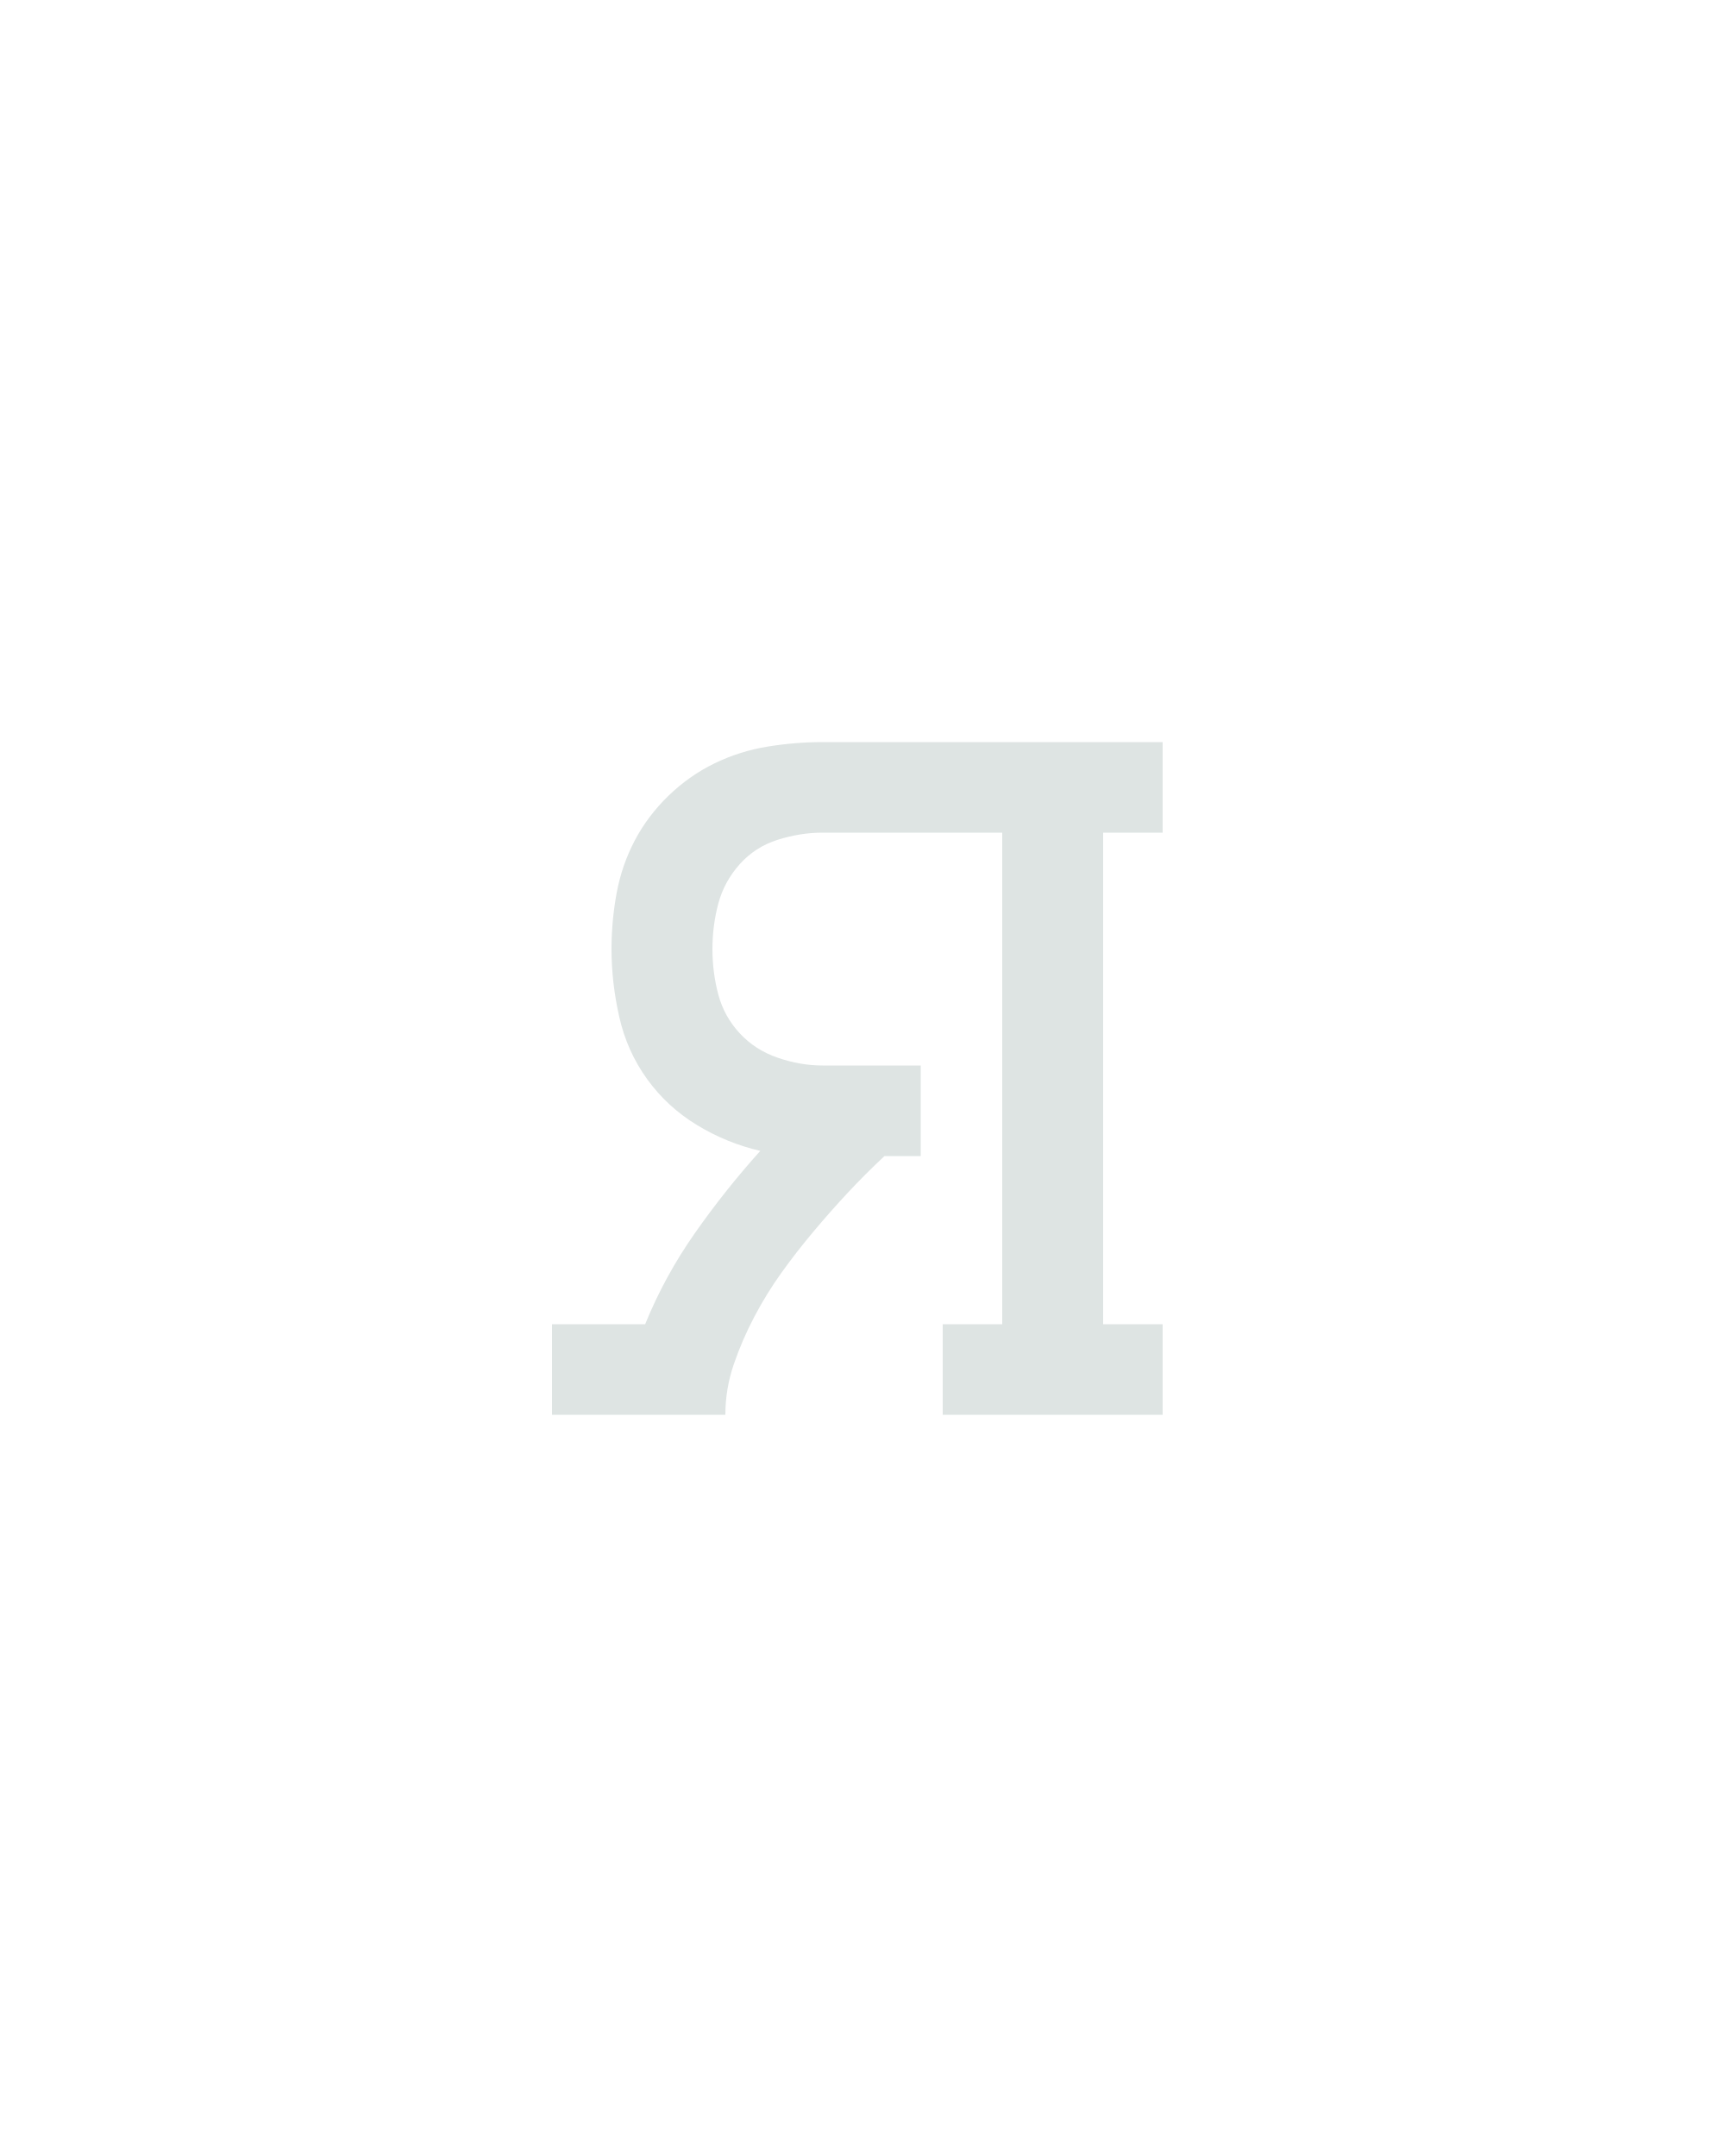
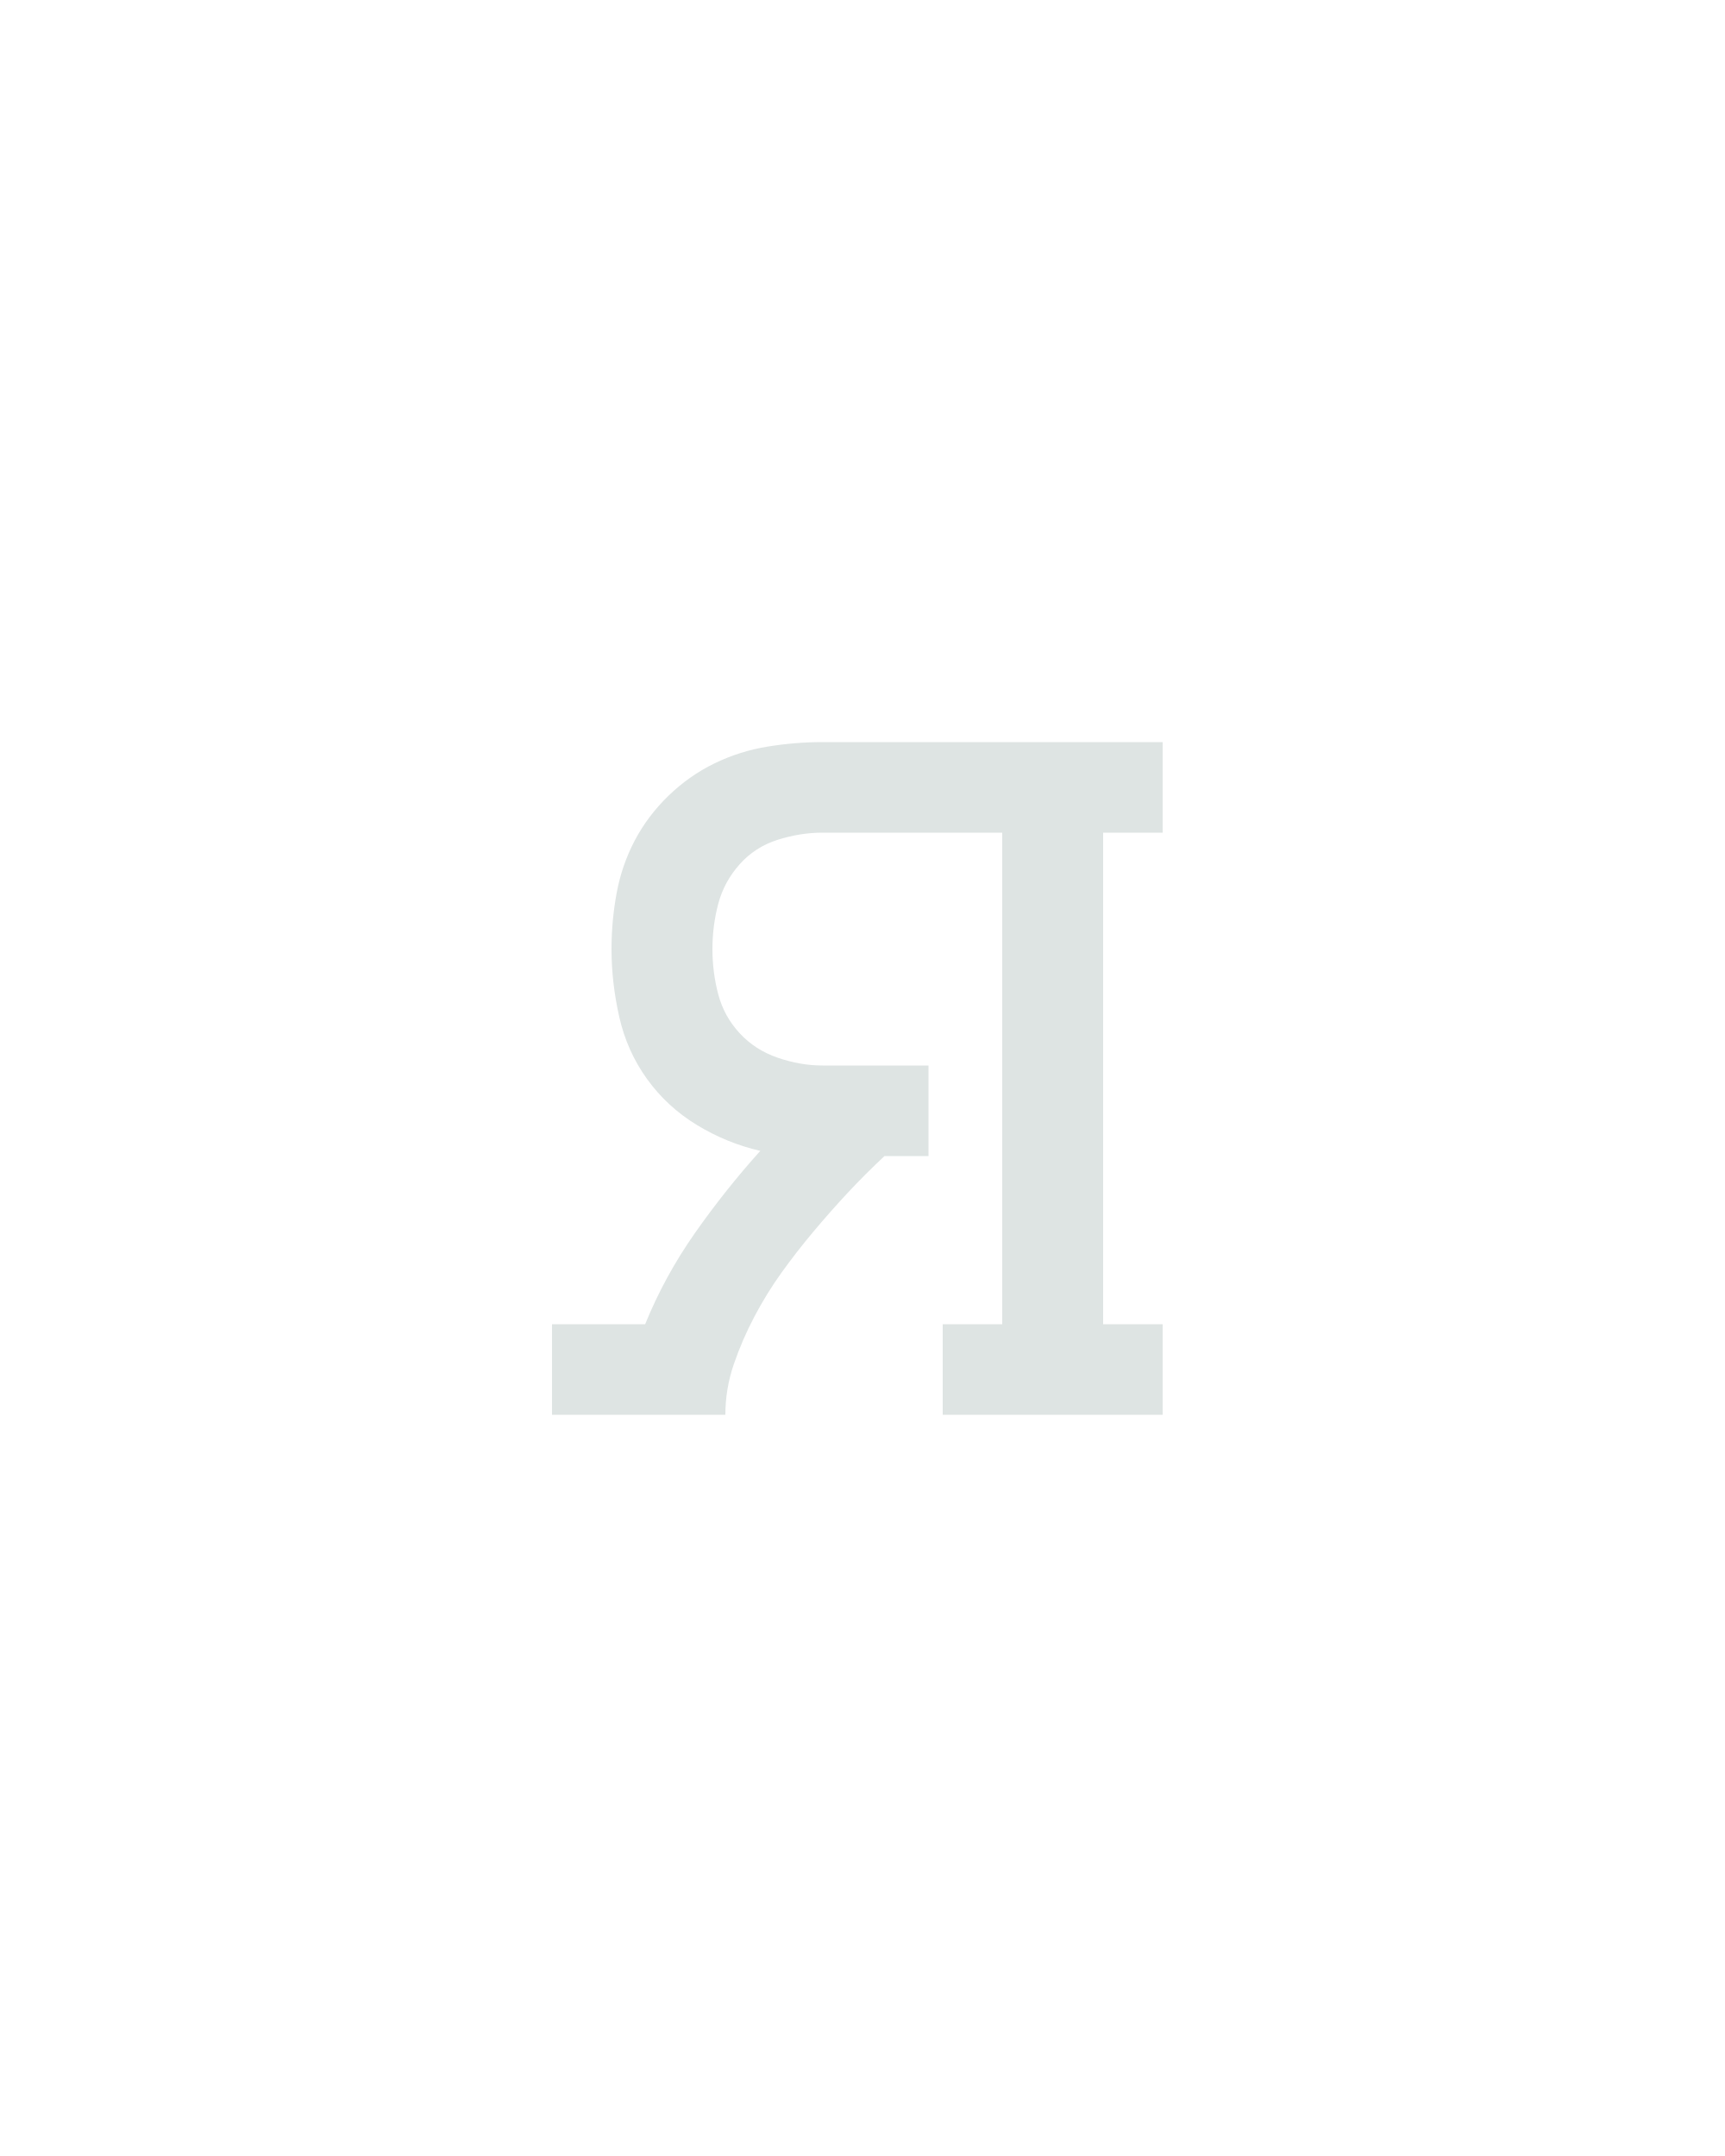
<svg xmlns="http://www.w3.org/2000/svg" height="160" viewBox="0 0 128 160" width="128">
  <defs>
-     <path d="M 10 0 L 10 -70 L 82 -70 Q 97 -107 120.5 -140.5 Q 144 -174 171 -204 Q 145 -210 122 -224 Q 99 -238 83.5 -259.5 Q 68 -281 62 -307.5 Q 56 -334 56 -360 Q 56 -382 60 -403.5 Q 64 -425 74 -444 Q 84 -463 100 -478.5 Q 116 -494 135.5 -503.5 Q 155 -513 176.5 -516.5 Q 198 -520 219 -520 L 482 -520 L 482 -450 L 436 -450 L 436 -70 L 482 -70 L 482 0 L 312 0 L 312 -70 L 358 -70 L 358 -450 L 219 -450 Q 202 -450 184.5 -444.5 Q 167 -439 155 -425.5 Q 143 -412 138.5 -395 Q 134 -378 134 -360 Q 134 -342 138.5 -325 Q 143 -308 155 -295 Q 167 -282 184.5 -276 Q 202 -270 219 -270 L 295 -270 L 295 -200 L 267 -200 Q 252 -186 238.5 -171.5 Q 225 -157 212 -141.5 Q 199 -126 187.5 -110 Q 176 -94 166.5 -76 Q 157 -58 150.5 -39 Q 144 -20 144 0 Z " id="path1" />
+     <path d="M 10 0 L 10 -70 L 82 -70 Q 97 -107 120.5 -140.5 Q 144 -174 171 -204 Q 145 -210 122 -224 Q 99 -238 83.5 -259.5 Q 68 -281 62 -307.5 Q 56 -334 56 -360 Q 56 -382 60 -403.5 Q 64 -425 74 -444 Q 84 -463 100 -478.5 Q 116 -494 135.5 -503.5 Q 155 -513 176.5 -516.5 Q 198 -520 219 -520 L 482 -520 L 482 -450 L 436 -450 L 436 -70 L 482 -70 L 482 0 L 312 0 L 312 -70 L 358 -70 L 358 -450 L 219 -450 Q 202 -450 184.5 -444.5 Q 167 -439 155 -425.5 Q 143 -412 138.5 -395 Q 134 -378 134 -360 Q 134 -342 138.5 -325 Q 143 -308 155 -295 Q 167 -282 184.5 -276 Q 202 -270 219 -270 L 301 -270 L 301 -200 L 267 -200 Q 252 -186 238.5 -171.5 Q 225 -157 212 -141.5 Q 199 -126 187.5 -110 Q 176 -94 166.5 -76 Q 157 -58 150.5 -39 Q 144 -20 144 0 Z " id="path1" />
  </defs>
  <g>
    <g data-source-text="я" fill="#dee4e3" transform="translate(40 104.992) rotate(0) scale(0.09599999)">
      <use href="#path1" transform="translate(0 0)" />
    </g>
  </g>
</svg>
